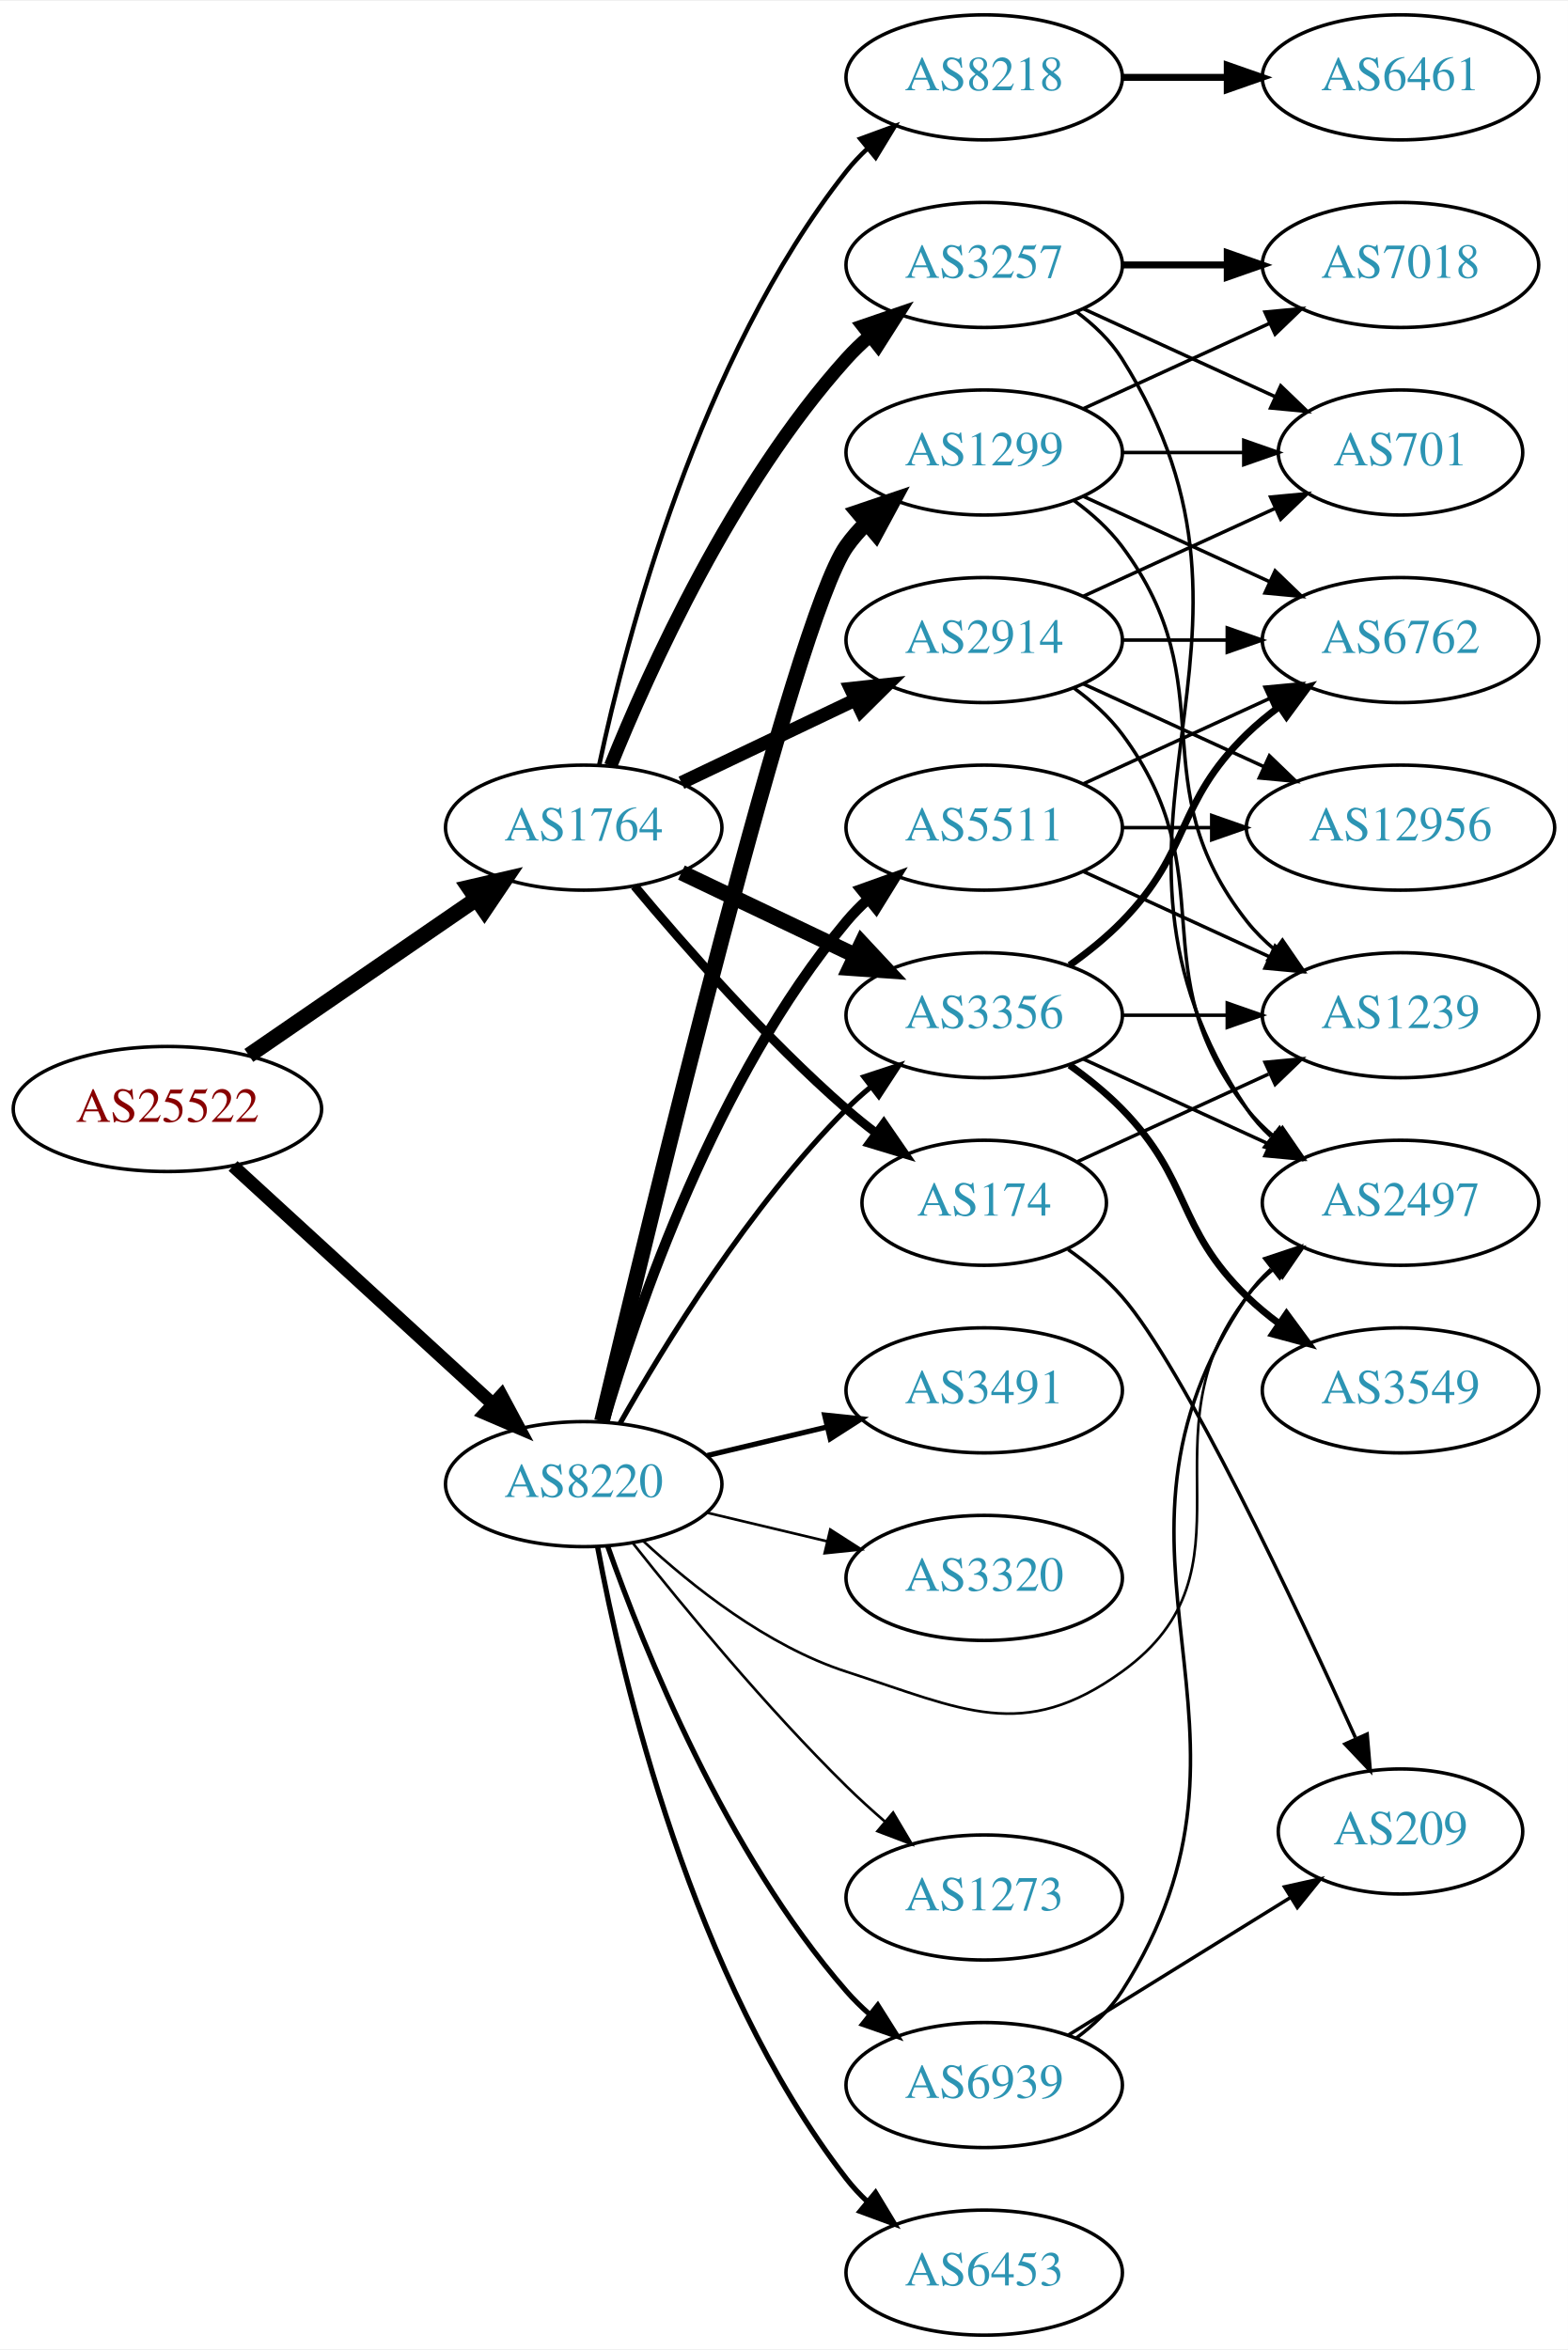
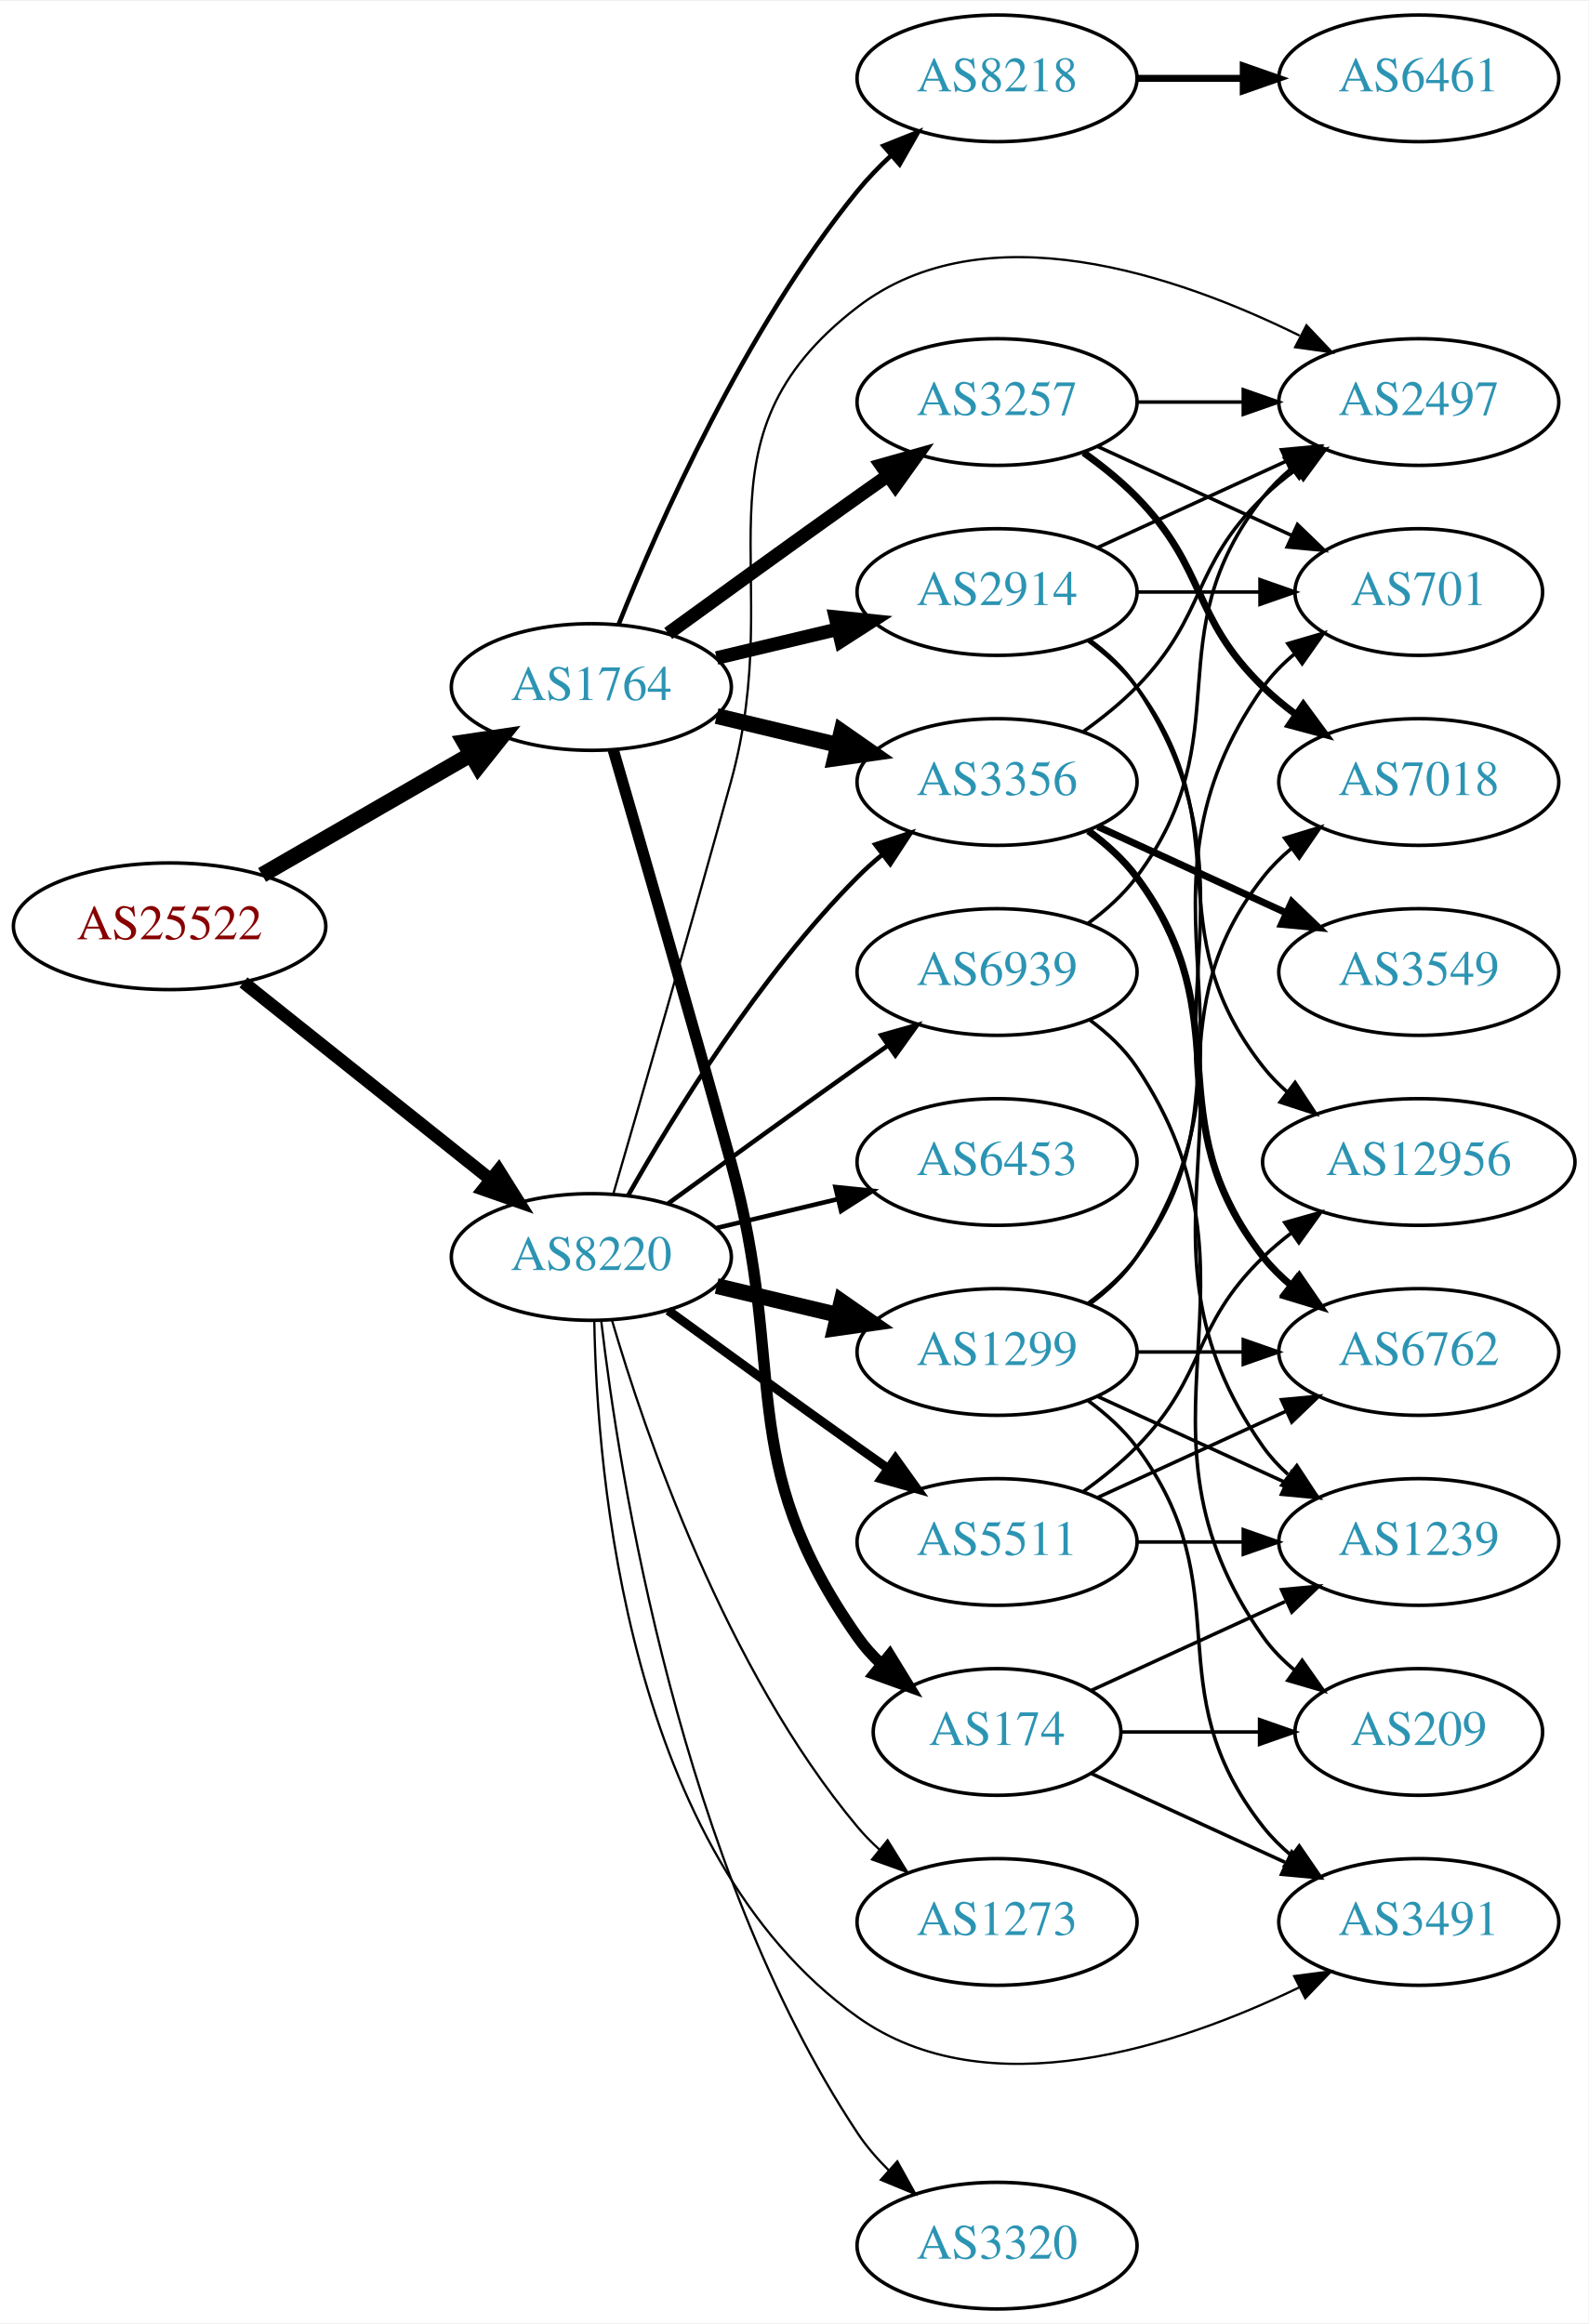
- <svg xmlns="http://www.w3.org/2000/svg" xmlns:xlink="http://www.w3.org/1999/xlink" width="451pt" height="676pt" viewBox="0.00 0.00 451.37 676.00">
-   <g id="graph0" class="graph" transform="scale(1 1) rotate(0) translate(4 672)">
-     <polygon fill="white" stroke="none" points="-4,4 -4,-672 447.37,-672 447.37,4 -4,4" />
+ <svg xmlns="http://www.w3.org/2000/svg" xmlns:xlink="http://www.w3.org/1999/xlink" width="451pt" height="660pt" viewBox="0.00 0.00 451.37 660.00">
+   <g id="graph0" class="graph" transform="scale(1 1) rotate(0) translate(4 656)">
+     <polygon fill="white" stroke="none" points="-4,4 -4,-656 447.37,-656 447.37,4 -4,4" />
    <g id="node1" class="node">
      <g id="a_node1">
        <a xlink:href="/asn/25522" xlink:title="AS25522 ~ Travelport Austria GmbH [AT]">
-           <ellipse fill="#ffffff" stroke="black" cx="44.196" cy="-353" rx="44.393" ry="18" />
-           <text text-anchor="middle" x="44.196" y="-349.3" font-family="Times,serif" font-size="14.00" fill="#880000">AS25522</text>
+           <ellipse fill="#ffffff" stroke="black" cx="44.196" cy="-393" rx="44.393" ry="18" />
+           <text text-anchor="middle" x="44.196" y="-389.3" font-family="Times,serif" font-size="14.00" fill="#880000">AS25522</text>
        </a>
      </g>
    </g>
    <g id="node2" class="node">
      <g id="a_node2">
        <a xlink:href="/asn/1764" xlink:title="AS1764 ~ NEXTLAYER-AS [AT]">
-           <ellipse fill="#ffffff" stroke="black" cx="164.039" cy="-434" rx="39.794" ry="18" />
-           <text text-anchor="middle" x="164.039" y="-430.3" font-family="Times,serif" font-size="14.00" fill="#2c94b3">AS1764</text>
+           <ellipse fill="#ffffff" stroke="black" cx="164.039" cy="-461" rx="39.794" ry="18" />
+           <text text-anchor="middle" x="164.039" y="-457.3" font-family="Times,serif" font-size="14.00" fill="#2c94b3">AS1764</text>
        </a>
      </g>
    </g>
    <g id="edge1" class="edge">
-       <path fill="none" stroke="black" stroke-width="4.5" d="M67.639,-368.426C86.22,-381.198 112.781,-399.455 133.161,-413.463" />
-       <polygon fill="black" stroke="black" stroke-width="4.5" points="131.003,-416.758 141.475,-419.178 135.464,-410.269 131.003,-416.758" />
+       <path fill="none" stroke="black" stroke-width="4.5" d="M70.476,-407.588C87.796,-417.582 110.947,-430.941 129.763,-441.799" />
+       <polygon fill="black" stroke="black" stroke-width="4.5" points="127.978,-445.314 138.607,-446.902 131.914,-438.493 127.978,-445.314" />
    </g>
    <g id="node3" class="node">
      <g id="a_node3">
        <a xlink:href="/asn/8220" xlink:title="AS8220 ~ COLT [GB]">
-           <ellipse fill="#ffffff" stroke="black" cx="164.039" cy="-245" rx="39.794" ry="18" />
-           <text text-anchor="middle" x="164.039" y="-241.3" font-family="Times,serif" font-size="14.00" fill="#2c94b3">AS8220</text>
+           <ellipse fill="#ffffff" stroke="black" cx="164.039" cy="-299" rx="39.794" ry="18" />
+           <text text-anchor="middle" x="164.039" y="-295.3" font-family="Times,serif" font-size="14.00" fill="#2c94b3">AS8220</text>
        </a>
      </g>
    </g>
    <g id="edge2" class="edge">
-       <path fill="none" stroke="black" stroke-width="3.78" d="M63.094,-336.597C83.022,-318.333 115.38,-288.678 137.857,-268.079" />
-       <polygon fill="black" stroke="black" stroke-width="3.78" points="140.351,-270.54 145.359,-261.203 135.622,-265.38 140.351,-270.54" />
+       <path fill="none" stroke="black" stroke-width="3.635" d="M65.186,-377.054C84.518,-361.634 113.969,-338.141 135.512,-320.957" />
+       <polygon fill="black" stroke="black" stroke-width="3.635" points="137.708,-323.682 143.343,-314.71 133.343,-318.21 137.708,-323.682" />
    </g>
    <g id="node4" class="node">
      <g id="a_node4">
-         <a xlink:href="/asn/174" xlink:title="AS174 ~ Cogent Communications [US]">
-           <ellipse fill="#ffffff" stroke="black" cx="279.332" cy="-326" rx="35.194" ry="18" />
-           <text text-anchor="middle" x="279.332" y="-322.3" font-family="Times,serif" font-size="14.00" fill="#2c94b3">AS174</text>
-         </a>
-       </g>
-     </g>
-     <g id="edge3" class="edge">
-       <path fill="none" stroke="black" stroke-width="2.571" d="M178.669,-417.183C192.951,-400.071 216.498,-373.255 239.685,-353 242.355,-350.668 245.228,-348.352 248.158,-346.114" />
-       <polygon fill="black" stroke="black" stroke-width="2.571" points="250.436,-348.784 256.449,-340.061 246.309,-343.13 250.436,-348.784" />
-     </g>
-     <g id="node5" class="node">
-       <g id="a_node5">
-         <a xlink:href="/asn/3257" xlink:title="AS3257 ~ GTT [DE]">
-           <ellipse fill="#ffffff" stroke="black" cx="279.332" cy="-596" rx="39.794" ry="18" />
-           <text text-anchor="middle" x="279.332" y="-592.3" font-family="Times,serif" font-size="14.00" fill="#2c94b3">AS3257</text>
-         </a>
-       </g>
-     </g>
-     <g id="edge4" class="edge">
-       <path fill="none" stroke="black" stroke-width="3.857" d="M171.786,-451.787C182.837,-479.243 206.891,-532.578 239.685,-569 241.688,-571.224 243.906,-573.363 246.239,-575.397" />
-       <polygon fill="black" stroke="black" stroke-width="3.857" points="244.437,-578.433 254.458,-581.873 248.769,-572.935 244.437,-578.433" />
-     </g>
-     <g id="node6" class="node">
-       <g id="a_node6">
-         <a xlink:href="/asn/8218" xlink:title="AS8218 ~ legacy Neotelecoms [FR]">
-           <ellipse fill="#ffffff" stroke="black" cx="279.332" cy="-650" rx="39.794" ry="18" />
-           <text text-anchor="middle" x="279.332" y="-646.3" font-family="Times,serif" font-size="14.00" fill="#2c94b3">AS8218</text>
-         </a>
-       </g>
-     </g>
-     <g id="edge5" class="edge">
-       <path fill="none" stroke="black" stroke-width="1.286" d="M168.529,-452.16C176.16,-488.03 197.152,-569.155 239.685,-623 241.493,-625.288 243.545,-627.462 245.74,-629.51" />
-       <polygon fill="black" stroke="black" stroke-width="1.286" points="243.651,-632.323 253.6,-635.966 248.094,-626.914 243.651,-632.323" />
-     </g>
-     <g id="node7" class="node">
-       <g id="a_node7">
-         <a xlink:href="/asn/3356" xlink:title="AS3356 ~ Level 3 Parent, LLC [US]">
-           <ellipse fill="#ffffff" stroke="black" cx="279.332" cy="-380" rx="39.794" ry="18" />
-           <text text-anchor="middle" x="279.332" y="-376.3" font-family="Times,serif" font-size="14.00" fill="#2c94b3">AS3356</text>
-         </a>
-       </g>
-     </g>
-     <g id="edge6" class="edge">
-       <path fill="none" stroke="black" stroke-width="4.5" d="M192.175,-421.066C207.169,-413.919 225.99,-404.948 242.213,-397.215" />
-       <polygon fill="black" stroke="black" stroke-width="4.5" points="244.084,-400.686 251.417,-392.829 240.695,-393.577 244.084,-400.686" />
-     </g>
-     <g id="node8" class="node">
-       <g id="a_node8">
        <a xlink:href="/asn/2914" xlink:title="AS2914 ~ NTT America, Inc. [US]">
          <ellipse fill="#ffffff" stroke="black" cx="279.332" cy="-488" rx="39.794" ry="18" />
          <text text-anchor="middle" x="279.332" y="-484.3" font-family="Times,serif" font-size="14.00" fill="#2c94b3">AS2914</text>
        </a>
      </g>
    </g>
+     <g id="edge3" class="edge">
+       <path fill="none" stroke="black" stroke-width="3.857" d="M199.646,-469.248C210.517,-471.838 222.671,-474.735 234.114,-477.462" />
+       <polygon fill="black" stroke="black" stroke-width="3.857" points="233.397,-480.889 243.936,-479.803 235.02,-474.08 233.397,-480.889" />
+     </g>
+     <g id="node5" class="node">
+       <g id="a_node5">
+         <a xlink:href="/asn/3356" xlink:title="AS3356 ~ Level 3 Parent, LLC [US]">
+           <ellipse fill="#ffffff" stroke="black" cx="279.332" cy="-434" rx="39.794" ry="18" />
+           <text text-anchor="middle" x="279.332" y="-430.3" font-family="Times,serif" font-size="14.00" fill="#2c94b3">AS3356</text>
+         </a>
+       </g>
+     </g>
+     <g id="edge4" class="edge">
+       <path fill="none" stroke="black" stroke-width="4.5" d="M199.646,-452.752C210.517,-450.162 222.671,-447.265 234.114,-444.538" />
+       <polygon fill="black" stroke="black" stroke-width="4.5" points="235.122,-448.346 243.936,-442.197 233.296,-440.685 235.122,-448.346" />
+     </g>
+     <g id="node6" class="node">
+       <g id="a_node6">
+         <a xlink:href="/asn/174" xlink:title="AS174 ~ Cogent Communications [US]">
+           <ellipse fill="#ffffff" stroke="black" cx="279.332" cy="-164" rx="35.194" ry="18" />
+           <text text-anchor="middle" x="279.332" y="-160.3" font-family="Times,serif" font-size="14.00" fill="#2c94b3">AS174</text>
+         </a>
+       </g>
+     </g>
+     <g id="edge5" class="edge">
+       <path fill="none" stroke="black" stroke-width="3.214" d="M170.269,-443.123C177.796,-417.305 192.058,-368.061 203.685,-326 220.231,-266.148 204.072,-241.869 239.685,-191 241.61,-188.251 243.909,-185.69 246.414,-183.327" />
+       <polygon fill="black" stroke="black" stroke-width="3.214" points="248.831,-185.873 254.375,-176.844 244.411,-180.445 248.831,-185.873" />
+     </g>
+     <g id="node7" class="node">
+       <g id="a_node7">
+         <a xlink:href="/asn/3257" xlink:title="AS3257 ~ GTT [DE]">
+           <ellipse fill="#ffffff" stroke="black" cx="279.332" cy="-542" rx="39.794" ry="18" />
+           <text text-anchor="middle" x="279.332" y="-538.3" font-family="Times,serif" font-size="14.00" fill="#2c94b3">AS3257</text>
+         </a>
+       </g>
+     </g>
+     <g id="edge6" class="edge">
+       <path fill="none" stroke="black" stroke-width="3.857" d="M185.887,-476.222C200.821,-487.091 221.435,-502.025 239.685,-515 242.506,-517.005 245.449,-519.085 248.397,-521.159" />
+       <polygon fill="black" stroke="black" stroke-width="3.857" points="246.424,-524.05 256.621,-526.926 250.443,-518.319 246.424,-524.05" />
+     </g>
+     <g id="node8" class="node">
+       <g id="a_node8">
+         <a xlink:href="/asn/8218" xlink:title="AS8218 ~ legacy Neotelecoms [FR]">
+           <ellipse fill="#ffffff" stroke="black" cx="279.332" cy="-634" rx="39.794" ry="18" />
+           <text text-anchor="middle" x="279.332" y="-630.3" font-family="Times,serif" font-size="14.00" fill="#2c94b3">AS8218</text>
+         </a>
+       </g>
+     </g>
    <g id="edge7" class="edge">
-       <path fill="none" stroke="black" stroke-width="3.857" d="M192.175,-446.934C207.169,-454.081 225.99,-463.052 242.213,-470.785" />
-       <polygon fill="black" stroke="black" stroke-width="3.857" points="240.884,-474.028 251.417,-475.171 243.895,-467.709 240.884,-474.028" />
-     </g>
-     <g id="edge25" class="edge">
-       <path fill="none" stroke="black" stroke-width="1.5" d="M174.498,-262.49C187.28,-285.096 211.712,-324.886 239.685,-353 241.796,-355.121 244.092,-357.188 246.477,-359.171" />
-       <polygon fill="black" stroke="black" stroke-width="1.5" points="244.73,-362.242 254.793,-365.556 248.993,-356.69 244.73,-362.242" />
-     </g>
-     <g id="node11" class="node">
-       <g id="a_node11">
+       <path fill="none" stroke="black" stroke-width="1.286" d="M171.798,-478.805C183.029,-506.923 207.518,-562.469 239.685,-602 242.546,-605.516 245.84,-608.924 249.274,-612.124" />
+       <polygon fill="black" stroke="black" stroke-width="1.286" points="247.056,-614.833 256.898,-618.755 251.65,-609.551 247.056,-614.833" />
+     </g>
+     <g id="edge27" class="edge">
+       <path fill="none" stroke="black" stroke-width="1.286" d="M174.498,-316.49C187.28,-339.096 211.712,-378.886 239.685,-407 241.796,-409.121 244.092,-411.188 246.477,-413.171" />
+       <polygon fill="black" stroke="black" stroke-width="1.286" points="244.73,-416.242 254.793,-419.556 248.993,-410.69 244.73,-416.242" />
+     </g>
+     <g id="node12" class="node">
+       <g id="a_node12">
        <a xlink:href="/asn/2497" xlink:title="AS2497 ~ Internet Initiative Japan Inc. [JP]">
-           <ellipse fill="#ffffff" stroke="black" cx="399.174" cy="-326" rx="39.794" ry="18" />
-           <text text-anchor="middle" x="399.174" y="-322.3" font-family="Times,serif" font-size="14.00" fill="#2c94b3">AS2497</text>
-         </a>
-       </g>
-     </g>
-     <g id="edge24" class="edge">
-       <path fill="none" stroke="black" stroke-width="0.75" d="M181.094,-228.694C195.155,-215.66 216.859,-198.391 239.685,-191 273.213,-180.144 290.389,-170.394 318.978,-191 360.024,-220.584 323.679,-259.246 354.978,-299 357.303,-301.953 360.047,-304.67 363.006,-307.147" />
-       <polygon fill="black" stroke="black" stroke-width="0.75" points="361.065,-310.064 371.203,-313.145 365.199,-304.415 361.065,-310.064" />
-     </g>
-     <g id="node18" class="node">
-       <g id="a_node18">
-         <a xlink:href="/asn/1299" xlink:title="AS1299 ~ Telia Carrier [EU]">
-           <ellipse fill="#ffffff" stroke="black" cx="279.332" cy="-542" rx="39.794" ry="18" />
-           <text text-anchor="middle" x="279.332" y="-538.3" font-family="Times,serif" font-size="14.00" fill="#2c94b3">AS1299</text>
-         </a>
-       </g>
-     </g>
-     <g id="edge22" class="edge">
-       <path fill="none" stroke="black" stroke-width="4.5" d="M169.289,-263.101C182.791,-320.169 224.701,-493.803 239.685,-515 241.368,-517.381 243.331,-519.622 245.464,-521.716" />
-       <polygon fill="black" stroke="black" stroke-width="4.5" points="243.027,-524.812 253.207,-528.259 248.11,-518.797 243.027,-524.812" />
+           <ellipse fill="#ffffff" stroke="black" cx="399.174" cy="-542" rx="39.794" ry="18" />
+           <text text-anchor="middle" x="399.174" y="-538.3" font-family="Times,serif" font-size="14.00" fill="#2c94b3">AS2497</text>
+         </a>
+       </g>
+     </g>
+     <g id="edge23" class="edge">
+       <path fill="none" stroke="black" stroke-width="0.643" d="M170.269,-316.877C177.796,-342.695 192.058,-391.939 203.685,-434 220.231,-493.852 190.443,-531.168 239.685,-569 275.9,-596.823 330.563,-578.052 365.3,-560.881" />
+       <polygon fill="black" stroke="black" stroke-width="0.643" points="367.252,-563.812 374.537,-556.12 364.045,-557.59 367.252,-563.812" />
+     </g>
+     <g id="node16" class="node">
+       <g id="a_node16">
+         <a xlink:href="/asn/3491" xlink:title="AS3491 ~ PCCW Global, Inc. [US]">
+           <ellipse fill="#ffffff" stroke="black" cx="399.174" cy="-110" rx="39.794" ry="18" />
+           <text text-anchor="middle" x="399.174" y="-106.3" font-family="Times,serif" font-size="14.00" fill="#2c94b3">AS3491</text>
+         </a>
+       </g>
+     </g>
+     <g id="edge30" class="edge">
+       <path fill="none" stroke="black" stroke-width="0.643" d="M164.883,-280.75C165.628,-237.638 174.249,-129.619 239.685,-83 276.672,-56.649 330.663,-74.7 365.104,-91.356" />
+       <polygon fill="black" stroke="black" stroke-width="0.643" points="363.765,-94.6 374.27,-95.979 366.917,-88.35 363.765,-94.6" />
    </g>
    <g id="node19" class="node">
      <g id="a_node19">
-         <a xlink:href="/asn/6453" xlink:title="AS6453 ~ TATA COMMUNICATIONS (AMERICA) INC [US]">
-           <ellipse fill="#ffffff" stroke="black" cx="279.332" cy="-18" rx="39.794" ry="18" />
-           <text text-anchor="middle" x="279.332" y="-14.3" font-family="Times,serif" font-size="14.00" fill="#2c94b3">AS6453</text>
-         </a>
-       </g>
-     </g>
-     <g id="edge23" class="edge">
-       <path fill="none" stroke="black" stroke-width="1.5" d="M168.034,-226.94C174.973,-189.597 195.086,-102.572 239.685,-45 241.471,-42.695 243.508,-40.508 245.692,-38.452" />
-       <polygon fill="black" stroke="black" stroke-width="1.5" points="248.048,-41.046 253.531,-31.981 243.591,-35.648 248.048,-41.046" />
+         <a xlink:href="/asn/1299" xlink:title="AS1299 ~ Telia Carrier [EU]">
+           <ellipse fill="#ffffff" stroke="black" cx="279.332" cy="-272" rx="39.794" ry="18" />
+           <text text-anchor="middle" x="279.332" y="-268.3" font-family="Times,serif" font-size="14.00" fill="#2c94b3">AS1299</text>
+         </a>
+       </g>
+     </g>
+     <g id="edge24" class="edge">
+       <path fill="none" stroke="black" stroke-width="4.5" d="M199.646,-290.752C210.517,-288.162 222.671,-285.265 234.114,-282.538" />
+       <polygon fill="black" stroke="black" stroke-width="4.5" points="235.122,-286.346 243.936,-280.197 233.296,-278.685 235.122,-286.346" />
    </g>
    <g id="node20" class="node">
      <g id="a_node20">
-         <a xlink:href="/asn/5511" xlink:title="AS5511 ~ Orange S.A. [FR]">
-           <ellipse fill="#ffffff" stroke="black" cx="279.332" cy="-434" rx="39.794" ry="18" />
-           <text text-anchor="middle" x="279.332" y="-430.3" font-family="Times,serif" font-size="14.00" fill="#2c94b3">AS5511</text>
-         </a>
-       </g>
-     </g>
-     <g id="edge26" class="edge">
-       <path fill="none" stroke="black" stroke-width="3" d="M169.913,-263.002C179.227,-294.844 202.043,-361.981 239.685,-407 241.555,-409.237 243.654,-411.374 245.88,-413.396" />
-       <polygon fill="black" stroke="black" stroke-width="3" points="243.823,-416.234 253.799,-419.804 248.227,-410.793 243.823,-416.234" />
+         <a xlink:href="/asn/3320" xlink:title="AS3320 ~ DTAG [DE]">
+           <ellipse fill="#ffffff" stroke="black" cx="279.332" cy="-18" rx="39.794" ry="18" />
+           <text text-anchor="middle" x="279.332" y="-14.3" font-family="Times,serif" font-size="14.00" fill="#2c94b3">AS3320</text>
+         </a>
+       </g>
+     </g>
+     <g id="edge25" class="edge">
+       <path fill="none" stroke="black" stroke-width="0.643" d="M166.842,-280.902C171.878,-237.641 189.203,-126.18 239.685,-50 242.189,-46.222 245.271,-42.658 248.594,-39.376" />
+       <polygon fill="black" stroke="black" stroke-width="0.643" points="250.981,-41.937 256.119,-32.672 246.324,-36.711 250.981,-41.937" />
    </g>
    <g id="node21" class="node">
      <g id="a_node21">
-         <a xlink:href="/asn/3491" xlink:title="AS3491 ~ PCCW Global, Inc. [US]">
-           <ellipse fill="#ffffff" stroke="black" cx="279.332" cy="-272" rx="39.794" ry="18" />
-           <text text-anchor="middle" x="279.332" y="-268.3" font-family="Times,serif" font-size="14.00" fill="#2c94b3">AS3491</text>
-         </a>
-       </g>
-     </g>
-     <g id="edge27" class="edge">
-       <path fill="none" stroke="black" stroke-width="1.5" d="M199.646,-253.248C210.517,-255.838 222.671,-258.735 234.114,-261.462" />
-       <polygon fill="black" stroke="black" stroke-width="1.5" points="233.397,-264.889 243.936,-263.803 235.02,-258.08 233.397,-264.889" />
+         <a xlink:href="/asn/5511" xlink:title="AS5511 ~ Orange S.A. [FR]">
+           <ellipse fill="#ffffff" stroke="black" cx="279.332" cy="-218" rx="39.794" ry="18" />
+           <text text-anchor="middle" x="279.332" y="-214.3" font-family="Times,serif" font-size="14.00" fill="#2c94b3">AS5511</text>
+         </a>
+       </g>
+     </g>
+     <g id="edge26" class="edge">
+       <path fill="none" stroke="black" stroke-width="2.571" d="M185.887,-283.778C200.821,-272.909 221.435,-257.975 239.685,-245 242.506,-242.995 245.449,-240.915 248.397,-238.841" />
+       <polygon fill="black" stroke="black" stroke-width="2.571" points="250.443,-241.681 256.621,-233.074 246.424,-235.95 250.443,-241.681" />
    </g>
    <g id="node22" class="node">
      <g id="a_node22">
-         <a xlink:href="/asn/3320" xlink:title="AS3320 ~ DTAG [DE]">
-           <ellipse fill="#ffffff" stroke="black" cx="279.332" cy="-218" rx="39.794" ry="18" />
-           <text text-anchor="middle" x="279.332" y="-214.3" font-family="Times,serif" font-size="14.00" fill="#2c94b3">AS3320</text>
+         <a xlink:href="/asn/6453" xlink:title="AS6453 ~ TATA COMMUNICATIONS (AMERICA) INC [US]">
+           <ellipse fill="#ffffff" stroke="black" cx="279.332" cy="-326" rx="39.794" ry="18" />
+           <text text-anchor="middle" x="279.332" y="-322.3" font-family="Times,serif" font-size="14.00" fill="#2c94b3">AS6453</text>
        </a>
      </g>
    </g>
    <g id="edge28" class="edge">
-       <path fill="none" stroke="black" stroke-width="0.75" d="M199.646,-236.752C210.517,-234.162 222.671,-231.265 234.114,-228.538" />
-       <polygon fill="black" stroke="black" stroke-width="0.75" points="235.02,-231.92 243.936,-226.197 233.397,-225.111 235.02,-231.92" />
+       <path fill="none" stroke="black" stroke-width="1.286" d="M199.646,-307.248C210.517,-309.838 222.671,-312.735 234.114,-315.462" />
+       <polygon fill="black" stroke="black" stroke-width="1.286" points="233.397,-318.889 243.936,-317.803 235.02,-312.08 233.397,-318.889" />
    </g>
    <g id="node23" class="node">
      <g id="a_node23">
        <a xlink:href="/asn/6939" xlink:title="AS6939 ~ Hurricane Electric LLC [US]">
-           <ellipse fill="#ffffff" stroke="black" cx="279.332" cy="-72" rx="39.794" ry="18" />
-           <text text-anchor="middle" x="279.332" y="-68.3" font-family="Times,serif" font-size="14.00" fill="#2c94b3">AS6939</text>
+           <ellipse fill="#ffffff" stroke="black" cx="279.332" cy="-380" rx="39.794" ry="18" />
+           <text text-anchor="middle" x="279.332" y="-376.3" font-family="Times,serif" font-size="14.00" fill="#2c94b3">AS6939</text>
        </a>
      </g>
    </g>
    <g id="edge29" class="edge">
-       <path fill="none" stroke="black" stroke-width="1.5" d="M170.927,-227.176C181.255,-197.904 204.898,-138.92 239.685,-99 241.651,-96.744 243.844,-94.582 246.159,-92.532" />
-       <polygon fill="black" stroke="black" stroke-width="1.5" points="248.693,-94.989 254.345,-86.027 244.338,-89.508 248.693,-94.989" />
+       <path fill="none" stroke="black" stroke-width="1.286" d="M185.887,-314.222C200.821,-325.091 221.435,-340.025 239.685,-353 242.506,-355.005 245.449,-357.085 248.397,-359.159" />
+       <polygon fill="black" stroke="black" stroke-width="1.286" points="246.424,-362.05 256.621,-364.926 250.443,-356.319 246.424,-362.05" />
    </g>
    <g id="node24" class="node">
      <g id="a_node24">
        <a xlink:href="/asn/1273" xlink:title="AS1273 ~ Vodafone Group PLC [EU]">
-           <ellipse fill="#ffffff" stroke="black" cx="279.332" cy="-126" rx="39.794" ry="18" />
-           <text text-anchor="middle" x="279.332" y="-122.3" font-family="Times,serif" font-size="14.00" fill="#2c94b3">AS1273</text>
-         </a>
-       </g>
-     </g>
-     <g id="edge30" class="edge">
-       <path fill="none" stroke="black" stroke-width="0.75" d="M178.274,-227.899C192.611,-209.79 216.546,-180.737 239.685,-158 243.153,-154.592 246.946,-151.15 250.757,-147.849" />
-       <polygon fill="black" stroke="black" stroke-width="0.75" points="253.107,-150.446 258.507,-141.33 248.601,-145.089 253.107,-150.446" />
+           <ellipse fill="#ffffff" stroke="black" cx="279.332" cy="-110" rx="39.794" ry="18" />
+           <text text-anchor="middle" x="279.332" y="-106.3" font-family="Times,serif" font-size="14.00" fill="#2c94b3">AS1273</text>
+         </a>
+       </g>
+     </g>
+     <g id="edge31" class="edge">
+       <path fill="none" stroke="black" stroke-width="0.643" d="M169.913,-280.998C179.227,-249.156 202.043,-182.019 239.685,-137 241.555,-134.763 243.654,-132.626 245.88,-130.604" />
+       <polygon fill="black" stroke="black" stroke-width="0.643" points="248.227,-133.207 253.799,-124.196 243.823,-127.766 248.227,-133.207" />
+     </g>
+     <g id="node11" class="node">
+       <g id="a_node11">
+         <a xlink:href="/asn/6762" xlink:title="AS6762 ~ TELECOM ITALIA SPARKLE S.p.A. [IT]">
+           <ellipse fill="#ffffff" stroke="black" cx="399.174" cy="-272" rx="39.794" ry="18" />
+           <text text-anchor="middle" x="399.174" y="-268.3" font-family="Times,serif" font-size="14.00" fill="#2c94b3">AS6762</text>
+         </a>
+       </g>
+     </g>
+     <g id="edge21" class="edge">
+       <path fill="none" stroke="black" d="M305.651,-474.393C310.707,-470.649 315.518,-466.169 318.978,-461 360.003,-399.706 312.399,-359.225 354.978,-299 356.969,-296.184 359.356,-293.599 361.972,-291.24" />
+       <polygon fill="black" stroke="black" points="364.525,-293.694 370.34,-284.838 360.271,-288.135 364.525,-293.694" />
+     </g>
+     <g id="edge22" class="edge">
+       <path fill="none" stroke="black" d="M307.96,-500.661C323.917,-507.973 344.188,-517.261 361.471,-525.181" />
+       <polygon fill="black" stroke="black" points="360.169,-528.435 370.718,-529.419 363.085,-522.071 360.169,-528.435" />
    </g>
    <g id="node15" class="node">
      <g id="a_node15">
-         <a xlink:href="/asn/1239" xlink:title="AS1239 ~ Sprint [US]">
-           <ellipse fill="#ffffff" stroke="black" cx="399.174" cy="-380" rx="39.794" ry="18" />
-           <text text-anchor="middle" x="399.174" y="-376.3" font-family="Times,serif" font-size="14.00" fill="#2c94b3">AS1239</text>
-         </a>
-       </g>
-     </g>
-     <g id="edge16" class="edge">
-       <path fill="none" stroke="black" d="M306.193,-337.851C322.313,-345.238 343.316,-354.862 361.181,-363.048" />
-       <polygon fill="black" stroke="black" points="360.183,-366.441 370.732,-367.425 363.099,-360.077 360.183,-366.441" />
-     </g>
-     <g id="node16" class="node">
-       <g id="a_node16">
-         <a xlink:href="/asn/209" xlink:title="AS209 ~ CenturyLink Communications, LLC [US]">
-           <ellipse fill="#ffffff" stroke="black" cx="399.174" cy="-145" rx="35.194" ry="18" />
-           <text text-anchor="middle" x="399.174" y="-141.3" font-family="Times,serif" font-size="14.00" fill="#2c94b3">AS209</text>
-         </a>
-       </g>
-     </g>
-     <g id="edge17" class="edge">
-       <path fill="none" stroke="black" d="M303.504,-312.541C309.011,-308.641 314.563,-304.055 318.978,-299 336.816,-278.579 368.836,-210.478 386.195,-172.027" />
-       <polygon fill="black" stroke="black" points="389.577,-173.041 390.478,-162.485 383.19,-170.175 389.577,-173.041" />
+         <a xlink:href="/asn/701" xlink:title="AS701 ~ UUNET [US]">
+           <ellipse fill="#ffffff" stroke="black" cx="399.174" cy="-488" rx="35.194" ry="18" />
+           <text text-anchor="middle" x="399.174" y="-484.3" font-family="Times,serif" font-size="14.00" fill="#2c94b3">AS701</text>
+         </a>
+       </g>
+     </g>
+     <g id="edge20" class="edge">
+       <path fill="none" stroke="black" d="M319.244,-488C330.331,-488 342.491,-488 353.873,-488" />
+       <polygon fill="black" stroke="black" points="354.055,-491.5 364.055,-488 354.055,-484.5 354.055,-491.5" />
+     </g>
+     <g id="node18" class="node">
+       <g id="a_node18">
+         <a xlink:href="/asn/12956" xlink:title="AS12956 ~ TELXIUS [ES]">
+           <ellipse fill="#ffffff" stroke="black" cx="399.174" cy="-326" rx="44.393" ry="18" />
+           <text text-anchor="middle" x="399.174" y="-322.3" font-family="Times,serif" font-size="14.00" fill="#2c94b3">AS12956</text>
+         </a>
+       </g>
+     </g>
+     <g id="edge19" class="edge">
+       <path fill="none" stroke="black" d="M305.262,-474.118C310.338,-470.389 315.256,-465.984 318.978,-461 349.249,-420.458 323.679,-392.754 354.978,-353 357.002,-350.429 359.344,-348.037 361.868,-345.826" />
+       <polygon fill="black" stroke="black" points="364.025,-348.584 369.858,-339.739 359.782,-343.016 364.025,-348.584" />
    </g>
    <g id="node9" class="node">
      <g id="a_node9">
-         <a xlink:href="/asn/7018" xlink:title="AS7018 ~ AT&amp;T Services, Inc. [US]">
-           <ellipse fill="#ffffff" stroke="black" cx="399.174" cy="-596" rx="39.794" ry="18" />
-           <text text-anchor="middle" x="399.174" y="-592.3" font-family="Times,serif" font-size="14.00" fill="#2c94b3">AS7018</text>
+         <a xlink:href="/asn/3549" xlink:title="AS3549 ~ Level 3 Parent, LLC [US]">
+           <ellipse fill="#ffffff" stroke="black" cx="399.174" cy="-380" rx="39.794" ry="18" />
+           <text text-anchor="middle" x="399.174" y="-376.3" font-family="Times,serif" font-size="14.00" fill="#2c94b3">AS3549</text>
        </a>
      </g>
    </g>
    <g id="edge8" class="edge">
-       <path fill="none" stroke="black" stroke-width="2" d="M319.244,-596C328.798,-596 339.147,-596 349.11,-596" />
-       <polygon fill="black" stroke="black" stroke-width="2" points="349.302,-599.5 359.302,-596 349.302,-592.5 349.302,-599.5" />
+       <path fill="none" stroke="black" stroke-width="2" d="M307.96,-421.339C323.917,-414.027 344.188,-404.739 361.471,-396.819" />
+       <polygon fill="black" stroke="black" stroke-width="2" points="363.085,-399.929 370.718,-392.581 360.169,-393.565 363.085,-399.929" />
    </g>
    <g id="node10" class="node">
      <g id="a_node10">
-         <a xlink:href="/asn/701" xlink:title="AS701 ~ UUNET [US]">
-           <ellipse fill="#ffffff" stroke="black" cx="399.174" cy="-542" rx="35.194" ry="18" />
-           <text text-anchor="middle" x="399.174" y="-538.3" font-family="Times,serif" font-size="14.00" fill="#2c94b3">AS701</text>
+         <a xlink:href="/asn/1239" xlink:title="AS1239 ~ Sprint [US]">
+           <ellipse fill="#ffffff" stroke="black" cx="399.174" cy="-218" rx="39.794" ry="18" />
+           <text text-anchor="middle" x="399.174" y="-214.3" font-family="Times,serif" font-size="14.00" fill="#2c94b3">AS1239</text>
        </a>
      </g>
    </g>
    <g id="edge9" class="edge">
-       <path fill="none" stroke="black" d="M307.96,-583.339C324.377,-575.817 345.358,-566.202 362.955,-558.139" />
-       <polygon fill="black" stroke="black" points="364.7,-561.189 372.332,-553.842 361.783,-554.826 364.7,-561.189" />
+       <path fill="none" stroke="black" d="M305.651,-420.393C310.707,-416.649 315.518,-412.169 318.978,-407 360.003,-345.706 312.399,-305.225 354.978,-245 356.969,-242.184 359.356,-239.599 361.972,-237.24" />
+       <polygon fill="black" stroke="black" points="364.525,-239.694 370.34,-230.838 360.271,-234.135 364.525,-239.694" />
    </g>
    <g id="edge10" class="edge">
-       <path fill="none" stroke="black" d="M305.858,-582.528C310.903,-578.777 315.658,-574.26 318.978,-569 370.928,-486.7 300.94,-433.944 354.978,-353 356.893,-350.131 359.227,-347.51 361.808,-345.128" />
-       <polygon fill="black" stroke="black" points="364.359,-347.579 370.12,-338.687 360.071,-342.046 364.359,-347.579" />
-     </g>
-     <g id="node12" class="node">
-       <g id="a_node12">
-         <a xlink:href="/asn/6461" xlink:title="AS6461 ~ Zayo Bandwidth [US]">
-           <ellipse fill="#ffffff" stroke="black" cx="399.174" cy="-650" rx="39.794" ry="18" />
-           <text text-anchor="middle" x="399.174" y="-646.3" font-family="Times,serif" font-size="14.00" fill="#2c94b3">AS6461</text>
-         </a>
-       </g>
+       <path fill="none" stroke="black" stroke-width="2" d="M305.262,-420.118C310.338,-416.389 315.256,-411.984 318.978,-407 349.249,-366.458 323.679,-338.754 354.978,-299 357.303,-296.047 360.047,-293.33 363.006,-290.853" />
+       <polygon fill="black" stroke="black" stroke-width="2" points="365.199,-293.585 371.203,-284.855 361.065,-287.936 365.199,-293.585" />
    </g>
    <g id="edge11" class="edge">
-       <path fill="none" stroke="black" stroke-width="2" d="M319.244,-650C328.798,-650 339.147,-650 349.11,-650" />
-       <polygon fill="black" stroke="black" stroke-width="2" points="349.302,-653.5 359.302,-650 349.302,-646.5 349.302,-653.5" />
+       <path fill="none" stroke="black" d="M303.926,-448.389C309.182,-452.148 314.513,-456.437 318.978,-461 339.151,-481.617 334.285,-494.906 354.978,-515 357.823,-517.763 360.997,-520.386 364.297,-522.834" />
+       <polygon fill="black" stroke="black" points="362.414,-525.786 372.645,-528.538 366.363,-520.006 362.414,-525.786" />
+     </g>
+     <g id="edge16" class="edge">
+       <path fill="none" stroke="black" d="M306.193,-175.851C322.313,-183.238 343.316,-192.862 361.181,-201.048" />
+       <polygon fill="black" stroke="black" points="360.183,-204.441 370.732,-205.425 363.099,-198.077 360.183,-204.441" />
+     </g>
+     <g id="edge17" class="edge">
+       <path fill="none" stroke="black" d="M306.193,-152.149C322.313,-144.762 343.316,-135.138 361.181,-126.952" />
+       <polygon fill="black" stroke="black" points="363.099,-129.923 370.732,-122.575 360.183,-123.559 363.099,-129.923" />
+     </g>
+     <g id="node17" class="node">
+       <g id="a_node17">
+         <a xlink:href="/asn/209" xlink:title="AS209 ~ CenturyLink Communications, LLC [US]">
+           <ellipse fill="#ffffff" stroke="black" cx="399.174" cy="-164" rx="35.194" ry="18" />
+           <text text-anchor="middle" x="399.174" y="-160.3" font-family="Times,serif" font-size="14.00" fill="#2c94b3">AS209</text>
+         </a>
+       </g>
+     </g>
+     <g id="edge18" class="edge">
+       <path fill="none" stroke="black" d="M314.733,-164C326.955,-164 340.89,-164 353.826,-164" />
+       <polygon fill="black" stroke="black" points="353.933,-167.5 363.933,-164 353.933,-160.5 353.933,-167.5" />
    </g>
    <g id="edge15" class="edge">
-       <path fill="none" stroke="black" d="M307.96,-367.339C323.917,-360.027 344.188,-350.739 361.471,-342.819" />
-       <polygon fill="black" stroke="black" points="363.085,-345.929 370.718,-338.581 360.169,-339.565 363.085,-345.929" />
+       <path fill="none" stroke="black" d="M319.244,-542C328.798,-542 339.147,-542 349.11,-542" />
+       <polygon fill="black" stroke="black" points="349.302,-545.5 359.302,-542 349.302,-538.5 349.302,-545.5" />
+     </g>
+     <g id="node14" class="node">
+       <g id="a_node14">
+         <a xlink:href="/asn/7018" xlink:title="AS7018 ~ AT&amp;T Services, Inc. [US]">
+           <ellipse fill="#ffffff" stroke="black" cx="399.174" cy="-434" rx="39.794" ry="18" />
+           <text text-anchor="middle" x="399.174" y="-430.3" font-family="Times,serif" font-size="14.00" fill="#2c94b3">AS7018</text>
+         </a>
+       </g>
+     </g>
+     <g id="edge13" class="edge">
+       <path fill="none" stroke="black" stroke-width="2" d="M303.926,-527.611C309.182,-523.852 314.513,-519.563 318.978,-515 339.151,-494.383 334.285,-481.094 354.978,-461 357.823,-458.237 360.997,-455.614 364.297,-453.166" />
+       <polygon fill="black" stroke="black" stroke-width="2" points="366.363,-455.994 372.645,-447.462 362.414,-450.214 366.363,-455.994" />
+     </g>
+     <g id="edge14" class="edge">
+       <path fill="none" stroke="black" d="M307.96,-529.339C324.377,-521.817 345.358,-512.202 362.955,-504.139" />
+       <polygon fill="black" stroke="black" points="364.7,-507.189 372.332,-499.842 361.783,-500.826 364.7,-507.189" />
    </g>
    <g id="node13" class="node">
      <g id="a_node13">
-         <a xlink:href="/asn/6762" xlink:title="AS6762 ~ TELECOM ITALIA SPARKLE S.p.A. [IT]">
-           <ellipse fill="#ffffff" stroke="black" cx="399.174" cy="-488" rx="39.794" ry="18" />
-           <text text-anchor="middle" x="399.174" y="-484.3" font-family="Times,serif" font-size="14.00" fill="#2c94b3">AS6762</text>
+         <a xlink:href="/asn/6461" xlink:title="AS6461 ~ ZAYO-6461 [US]">
+           <ellipse fill="#ffffff" stroke="black" cx="399.174" cy="-634" rx="39.794" ry="18" />
+           <text text-anchor="middle" x="399.174" y="-630.3" font-family="Times,serif" font-size="14.00" fill="#2c94b3">AS6461</text>
        </a>
      </g>
    </g>
    <g id="edge12" class="edge">
-       <path fill="none" stroke="black" stroke-width="2" d="M303.926,-394.389C309.182,-398.148 314.513,-402.437 318.978,-407 339.151,-427.617 334.285,-440.906 354.978,-461 357.823,-463.763 360.997,-466.386 364.297,-468.834" />
-       <polygon fill="black" stroke="black" stroke-width="2" points="362.414,-471.786 372.645,-474.538 366.363,-466.006 362.414,-471.786" />
-     </g>
-     <g id="node14" class="node">
-       <g id="a_node14">
-         <a xlink:href="/asn/3549" xlink:title="AS3549 ~ Level 3 Parent, LLC [US]">
-           <ellipse fill="#ffffff" stroke="black" cx="399.174" cy="-272" rx="39.794" ry="18" />
-           <text text-anchor="middle" x="399.174" y="-268.3" font-family="Times,serif" font-size="14.00" fill="#2c94b3">AS3549</text>
-         </a>
-       </g>
-     </g>
-     <g id="edge13" class="edge">
-       <path fill="none" stroke="black" stroke-width="2" d="M303.926,-365.611C309.182,-361.852 314.513,-357.563 318.978,-353 339.151,-332.383 334.285,-319.094 354.978,-299 357.823,-296.237 360.997,-293.614 364.297,-291.166" />
-       <polygon fill="black" stroke="black" stroke-width="2" points="366.363,-293.994 372.645,-285.462 362.414,-288.214 366.363,-293.994" />
-     </g>
-     <g id="edge14" class="edge">
-       <path fill="none" stroke="black" d="M319.244,-380C328.798,-380 339.147,-380 349.11,-380" />
-       <polygon fill="black" stroke="black" points="349.302,-383.5 359.302,-380 349.302,-376.5 349.302,-383.5" />
-     </g>
-     <g id="edge20" class="edge">
-       <path fill="none" stroke="black" d="M307.96,-500.661C324.377,-508.183 345.358,-517.798 362.955,-525.861" />
-       <polygon fill="black" stroke="black" points="361.783,-529.174 372.332,-530.158 364.7,-522.811 361.783,-529.174" />
-     </g>
-     <g id="edge21" class="edge">
-       <path fill="none" stroke="black" d="M305.262,-474.118C310.338,-470.389 315.256,-465.984 318.978,-461 349.249,-420.458 323.679,-392.754 354.978,-353 357.303,-350.047 360.047,-347.33 363.006,-344.853" />
-       <polygon fill="black" stroke="black" points="365.199,-347.585 371.203,-338.855 361.065,-341.936 365.199,-347.585" />
-     </g>
-     <g id="edge19" class="edge">
-       <path fill="none" stroke="black" d="M319.244,-488C328.798,-488 339.147,-488 349.11,-488" />
-       <polygon fill="black" stroke="black" points="349.302,-491.5 359.302,-488 349.302,-484.5 349.302,-491.5" />
-     </g>
-     <g id="node17" class="node">
-       <g id="a_node17">
-         <a xlink:href="/asn/12956" xlink:title="AS12956 ~ TELXIUS [ES]">
-           <ellipse fill="#ffffff" stroke="black" cx="399.174" cy="-434" rx="44.393" ry="18" />
-           <text text-anchor="middle" x="399.174" y="-430.3" font-family="Times,serif" font-size="14.00" fill="#2c94b3">AS12956</text>
-         </a>
-       </g>
-     </g>
-     <g id="edge18" class="edge">
-       <path fill="none" stroke="black" d="M307.96,-475.339C323.458,-468.238 343.025,-459.272 359.971,-451.506" />
-       <polygon fill="black" stroke="black" points="361.441,-454.683 369.074,-447.335 358.525,-448.319 361.441,-454.683" />
+       <path fill="none" stroke="black" stroke-width="2" d="M319.244,-634C328.798,-634 339.147,-634 349.11,-634" />
+       <polygon fill="black" stroke="black" stroke-width="2" points="349.302,-637.5 359.302,-634 349.302,-630.5 349.302,-637.5" />
+     </g>
+     <g id="edge35" class="edge">
+       <path fill="none" stroke="black" d="M307.96,-259.339C323.917,-252.027 344.188,-242.739 361.471,-234.819" />
+       <polygon fill="black" stroke="black" points="363.085,-237.929 370.718,-230.581 360.169,-231.565 363.085,-237.929" />
+     </g>
+     <g id="edge34" class="edge">
+       <path fill="none" stroke="black" d="M319.244,-272C328.798,-272 339.147,-272 349.11,-272" />
+       <polygon fill="black" stroke="black" points="349.302,-275.5 359.302,-272 349.302,-268.5 349.302,-275.5" />
+     </g>
+     <g id="edge32" class="edge">
+       <path fill="none" stroke="black" d="M305.262,-285.882C310.338,-289.611 315.256,-294.016 318.978,-299 349.249,-339.542 323.679,-367.246 354.978,-407 357.303,-409.953 360.047,-412.67 363.006,-415.147" />
+       <polygon fill="black" stroke="black" points="361.065,-418.064 371.203,-421.145 365.199,-412.415 361.065,-418.064" />
+     </g>
+     <g id="edge36" class="edge">
+       <path fill="none" stroke="black" d="M305.651,-285.607C310.707,-289.351 315.518,-293.831 318.978,-299 360.003,-360.294 312.399,-400.775 354.978,-461 357.448,-464.493 360.527,-467.63 363.896,-470.421" />
+       <polygon fill="black" stroke="black" points="361.965,-473.343 372.136,-476.31 366.035,-467.648 361.965,-473.343" />
    </g>
    <g id="edge33" class="edge">
-       <path fill="none" stroke="black" d="M307.96,-554.661C323.917,-561.973 344.188,-571.261 361.471,-579.181" />
-       <polygon fill="black" stroke="black" points="360.169,-582.435 370.718,-583.419 363.085,-576.071 360.169,-582.435" />
-     </g>
-     <g id="edge32" class="edge">
-       <path fill="none" stroke="black" d="M319.244,-542C330.331,-542 342.491,-542 353.873,-542" />
-       <polygon fill="black" stroke="black" points="354.055,-545.5 364.055,-542 354.055,-538.5 354.055,-545.5" />
-     </g>
-     <g id="edge31" class="edge">
-       <path fill="none" stroke="black" d="M307.96,-529.339C323.917,-522.027 344.188,-512.739 361.471,-504.819" />
-       <polygon fill="black" stroke="black" points="363.085,-507.929 370.718,-500.581 360.169,-501.565 363.085,-507.929" />
-     </g>
-     <g id="edge34" class="edge">
-       <path fill="none" stroke="black" d="M305.262,-528.118C310.338,-524.389 315.256,-519.984 318.978,-515 349.249,-474.458 323.679,-446.754 354.978,-407 357.303,-404.047 360.047,-401.33 363.006,-398.853" />
-       <polygon fill="black" stroke="black" points="365.199,-401.585 371.203,-392.855 361.065,-395.936 365.199,-401.585" />
+       <path fill="none" stroke="black" d="M305.262,-258.118C310.338,-254.389 315.256,-249.984 318.978,-245 349.249,-204.458 323.679,-176.754 354.978,-137 357.303,-134.047 360.047,-131.33 363.006,-128.853" />
+       <polygon fill="black" stroke="black" points="365.199,-131.585 371.203,-122.855 361.065,-125.936 365.199,-131.585" />
+     </g>
+     <g id="edge38" class="edge">
+       <path fill="none" stroke="black" d="M319.244,-218C328.798,-218 339.147,-218 349.11,-218" />
+       <polygon fill="black" stroke="black" points="349.302,-221.5 359.302,-218 349.302,-214.5 349.302,-221.5" />
+     </g>
+     <g id="edge39" class="edge">
+       <path fill="none" stroke="black" d="M307.96,-230.661C323.917,-237.973 344.188,-247.261 361.471,-255.181" />
+       <polygon fill="black" stroke="black" points="360.169,-258.435 370.718,-259.419 363.085,-252.071 360.169,-258.435" />
    </g>
    <g id="edge37" class="edge">
-       <path fill="none" stroke="black" d="M307.96,-446.661C323.917,-453.973 344.188,-463.261 361.471,-471.181" />
-       <polygon fill="black" stroke="black" points="360.169,-474.435 370.718,-475.419 363.085,-468.071 360.169,-474.435" />
-     </g>
-     <g id="edge36" class="edge">
-       <path fill="none" stroke="black" d="M307.96,-421.339C323.917,-414.027 344.188,-404.739 361.471,-396.819" />
-       <polygon fill="black" stroke="black" points="363.085,-399.929 370.718,-392.581 360.169,-393.565 363.085,-399.929" />
-     </g>
-     <g id="edge35" class="edge">
-       <path fill="none" stroke="black" d="M319.244,-434C327.347,-434 336.022,-434 344.548,-434" />
-       <polygon fill="black" stroke="black" points="344.826,-437.5 354.826,-434 344.826,-430.5 344.826,-437.5" />
-     </g>
-     <g id="edge39" class="edge">
-       <path fill="none" stroke="black" d="M305.807,-85.504C310.855,-89.254 315.624,-93.761 318.978,-99 367.681,-175.061 304.345,-224.21 354.978,-299 356.912,-301.856 359.259,-304.469 361.848,-306.845" />
-       <polygon fill="black" stroke="black" points="360.12,-309.933 370.174,-313.277 364.4,-304.394 360.12,-309.933" />
-     </g>
-     <g id="edge38" class="edge">
-       <path fill="none" stroke="black" d="M303.614,-86.422C321.878,-97.737 347.461,-113.585 367.412,-125.944" />
-       <polygon fill="black" stroke="black" points="365.792,-129.057 376.136,-131.348 369.478,-123.107 365.792,-129.057" />
+       <path fill="none" stroke="black" d="M303.926,-232.389C309.182,-236.148 314.513,-240.437 318.978,-245 339.151,-265.617 334.285,-278.906 354.978,-299 357.464,-301.414 360.202,-303.722 363.055,-305.9" />
+       <polygon fill="black" stroke="black" points="361.092,-308.798 371.291,-311.671 365.11,-303.066 361.092,-308.798" />
+     </g>
+     <g id="edge40" class="edge">
+       <path fill="none" stroke="black" d="M305.262,-393.882C310.338,-397.611 315.256,-402.016 318.978,-407 349.249,-447.542 323.679,-475.246 354.978,-515 357.303,-517.953 360.047,-520.67 363.006,-523.147" />
+       <polygon fill="black" stroke="black" points="361.065,-526.064 371.203,-529.145 365.199,-520.415 361.065,-526.064" />
+     </g>
+     <g id="edge41" class="edge">
+       <path fill="none" stroke="black" d="M305.651,-366.393C310.707,-362.649 315.518,-358.169 318.978,-353 360.003,-291.706 312.399,-251.225 354.978,-191 357.448,-187.507 360.527,-184.37 363.896,-181.579" />
+       <polygon fill="black" stroke="black" points="366.035,-184.352 372.136,-175.69 361.965,-178.657 366.035,-184.352" />
    </g>
  </g>
</svg>
